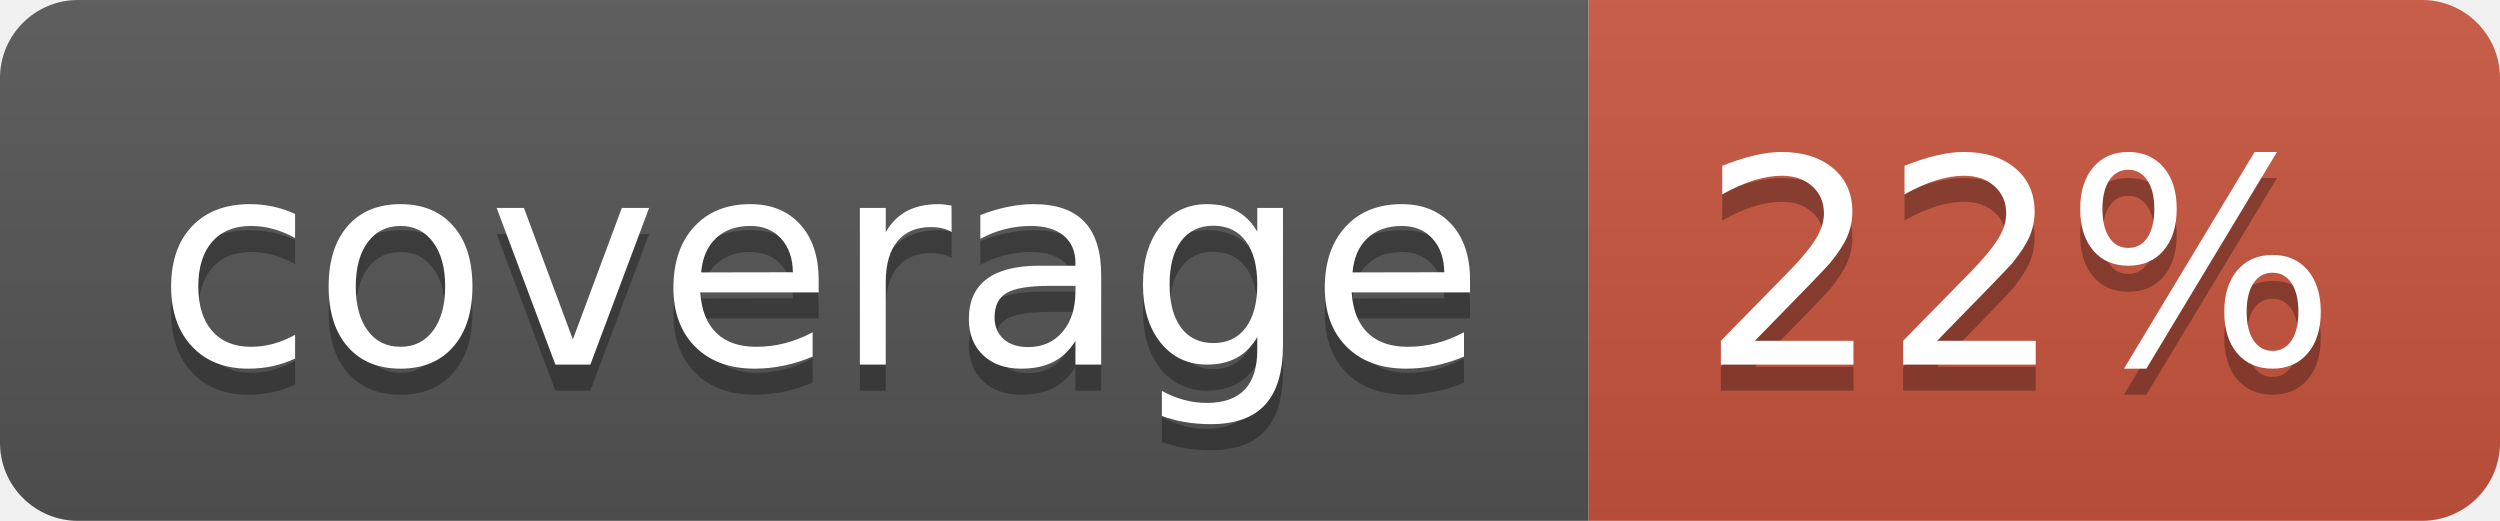
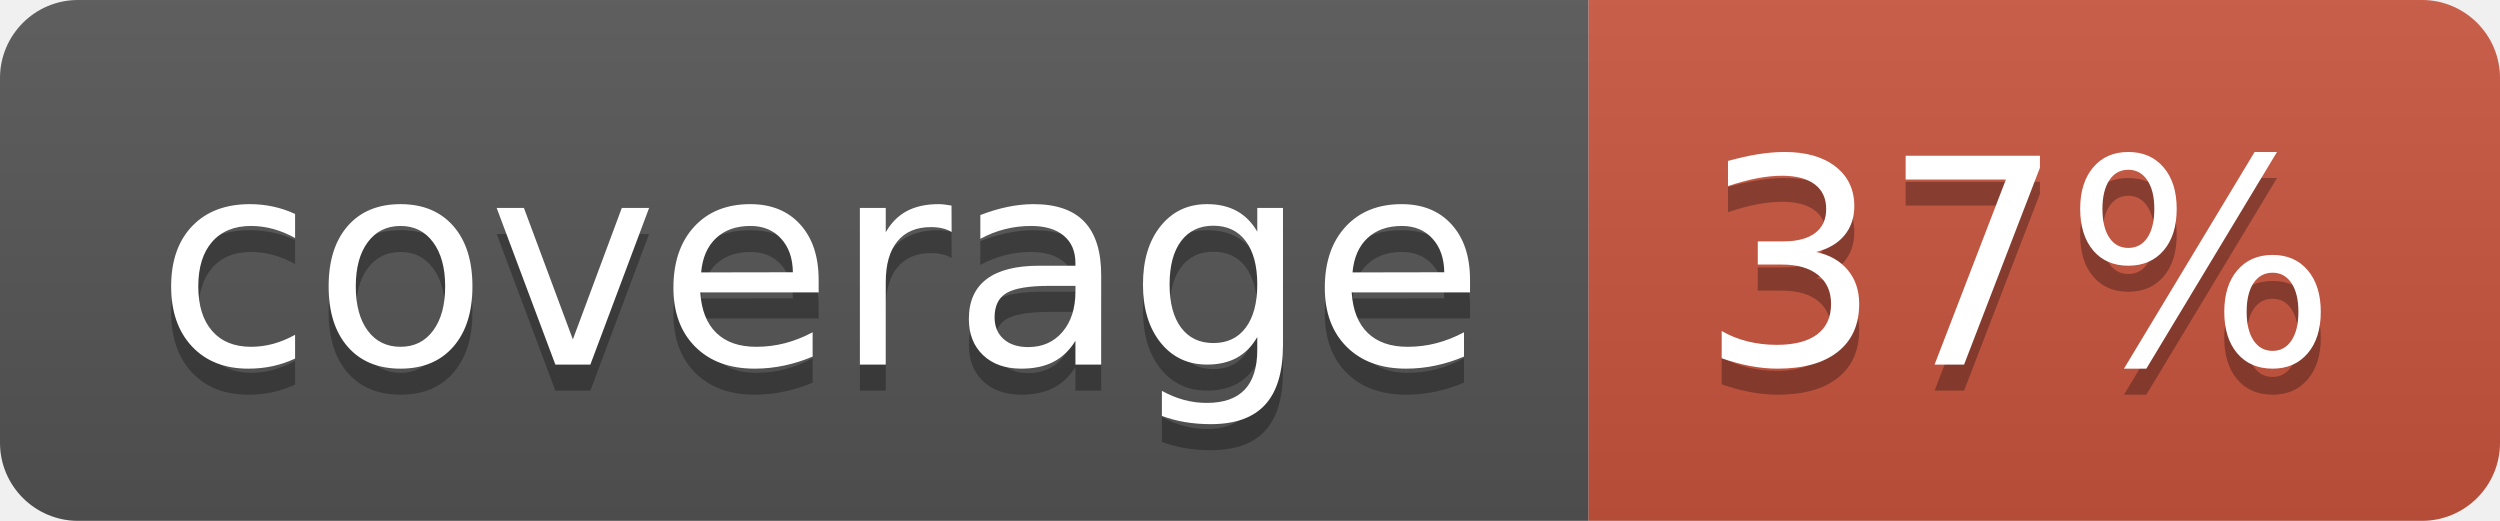
<svg xmlns="http://www.w3.org/2000/svg" width="96" height="20">
  <linearGradient id="b" x2="0" y2="100%">
    <stop offset="0" stop-color="#bbb" stop-opacity=".1" />
    <stop offset="1" stop-opacity=".1" />
  </linearGradient>
  <clipPath id="a">
    <rect width="96" height="20" rx="3" fill="#fff" />
  </clipPath>
  <g clip-path="url(#a)">
    <path fill="#555" d="M0 0h61v20H0z" />
    <path fill="#CA553E" d="M61 0h35v20H61z" />
    <path fill="url(#b)" d="M0 0h96v20H0z" />
  </g>
  <g fill="#fff" text-anchor="middle" font-family="DejaVu Sans,Verdana,Geneva,sans-serif" font-size="110">
    <text x="315" y="150" fill="#010101" fill-opacity=".3" transform="scale(.1)" textLength="510">coverage</text>
    <text x="315" y="140" transform="scale(.1)" textLength="510">coverage</text>
-     <text x="775" y="150" fill="#010101" fill-opacity=".3" transform="scale(.1)" textLength="250">22%</text>
-     <text x="775" y="140" transform="scale(.1)" textLength="250">22%</text>
+     <text x="775" y="150" fill="#010101" fill-opacity=".3" transform="scale(.1)" textLength="250">37%</text>
+     <text x="775" y="140" transform="scale(.1)" textLength="250">37%</text>
  </g>
</svg>
